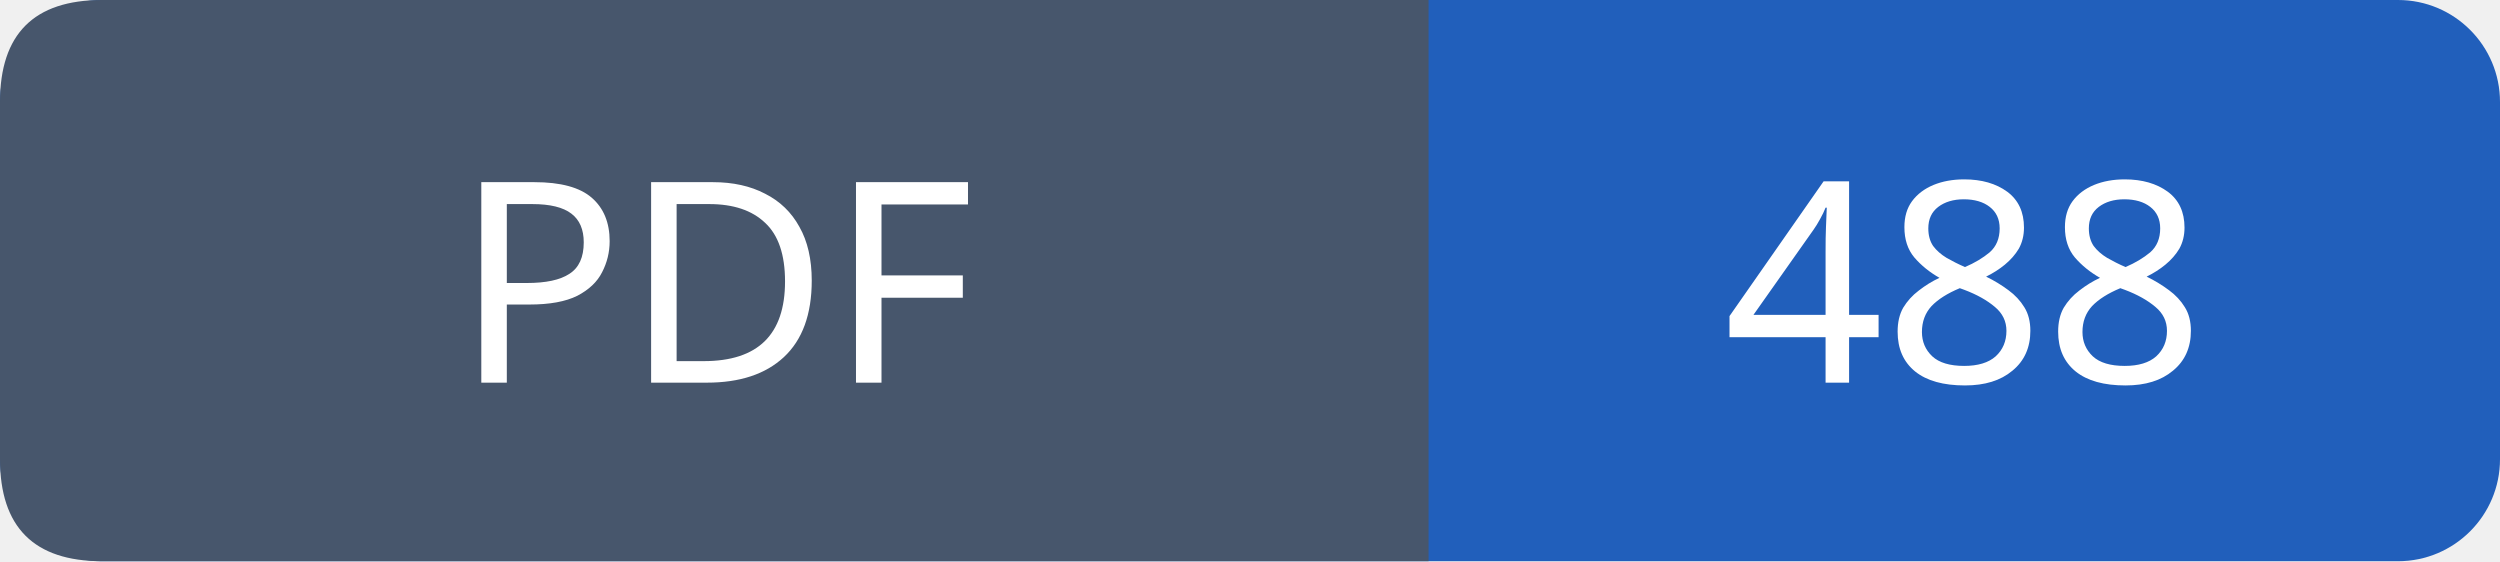
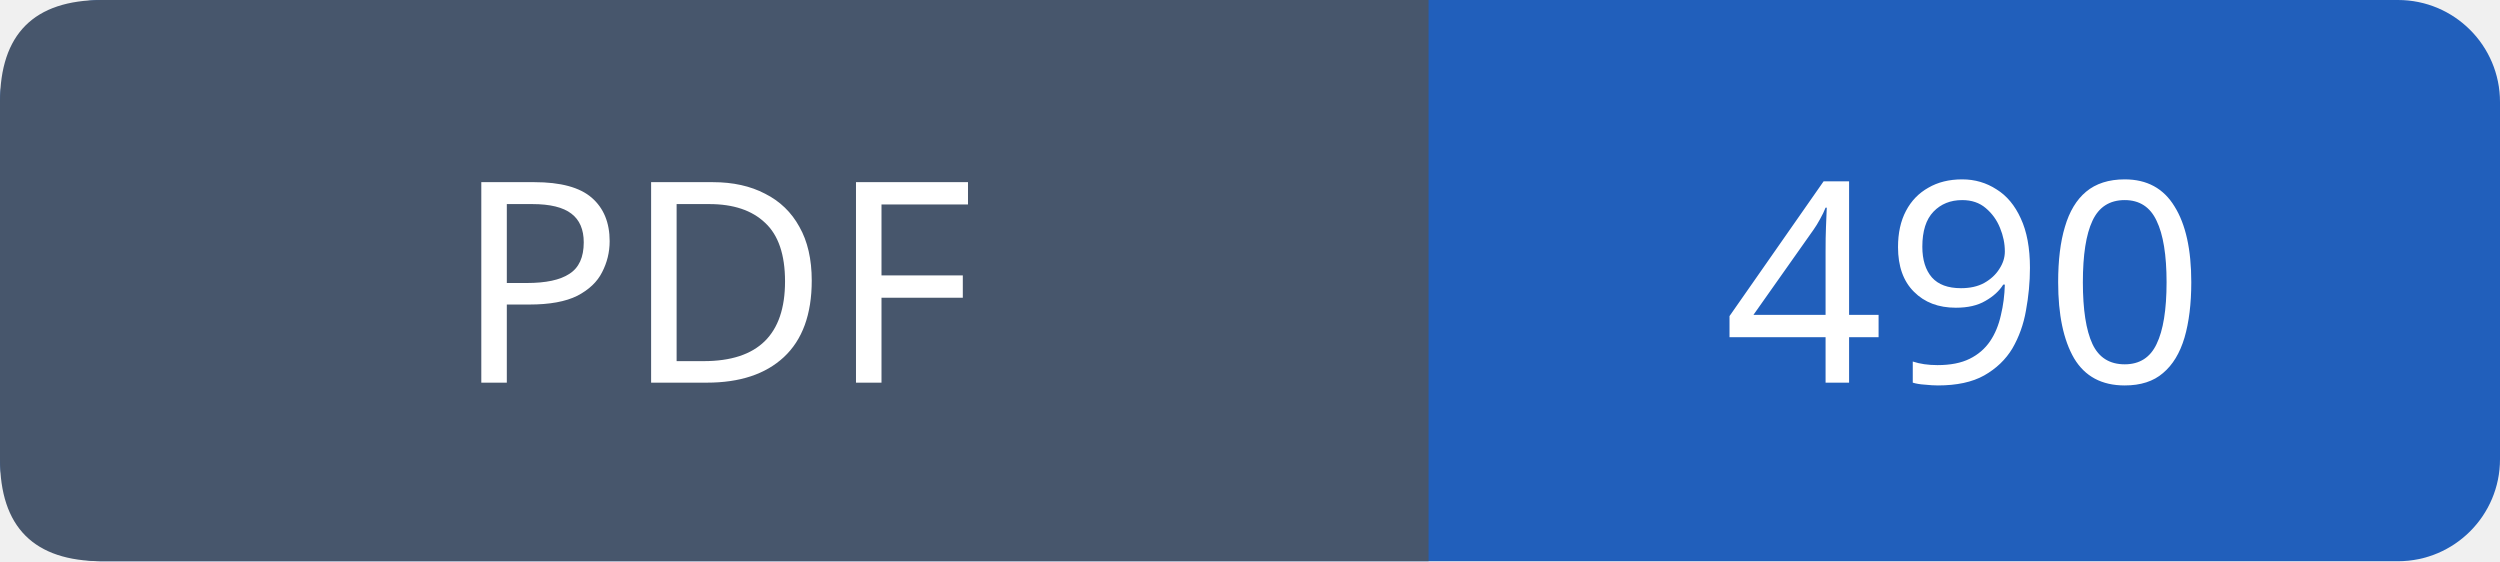
- <svg xmlns="http://www.w3.org/2000/svg" width="98" height="22" viewBox="0 0 98 22" role="img" aria-label="PDF: 488">
+ <svg xmlns="http://www.w3.org/2000/svg" width="98" height="22" viewBox="0 0 98 22" role="img" aria-label="PDF: 490">
  <rect width="98" height="22" rx="4" fill="#215fbb" />
  <path fill="#47566c" d="M4 0h52v22H4q-4 0-4-4V4q0-4 4-4" />
  <g font-family="Verdana,sans-serif" font-size="11" fill="white" text-anchor="middle">
    <text x="28.0" y="15">PDF</text>
-     <text x="77.0" y="15">488</text>
+     <text x="77.0" y="15">490</text>
  </g>
</svg>
